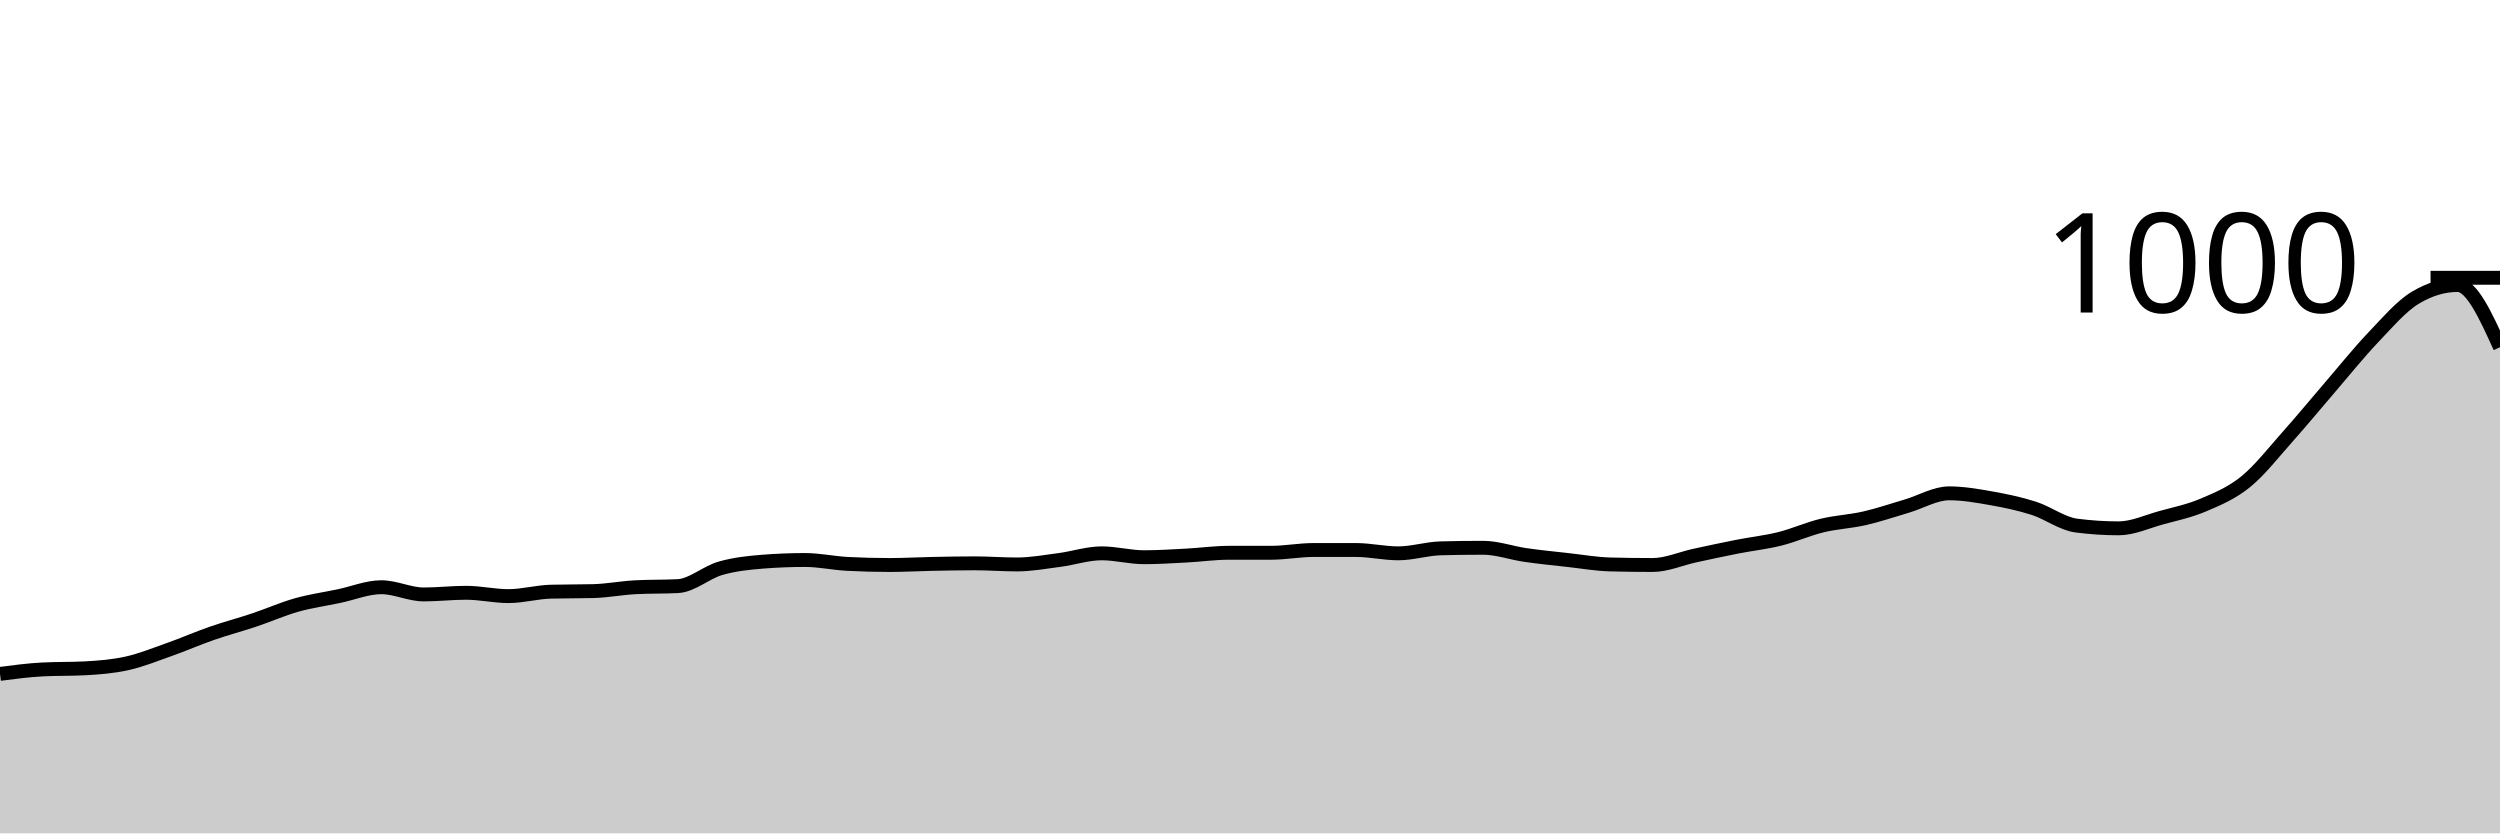
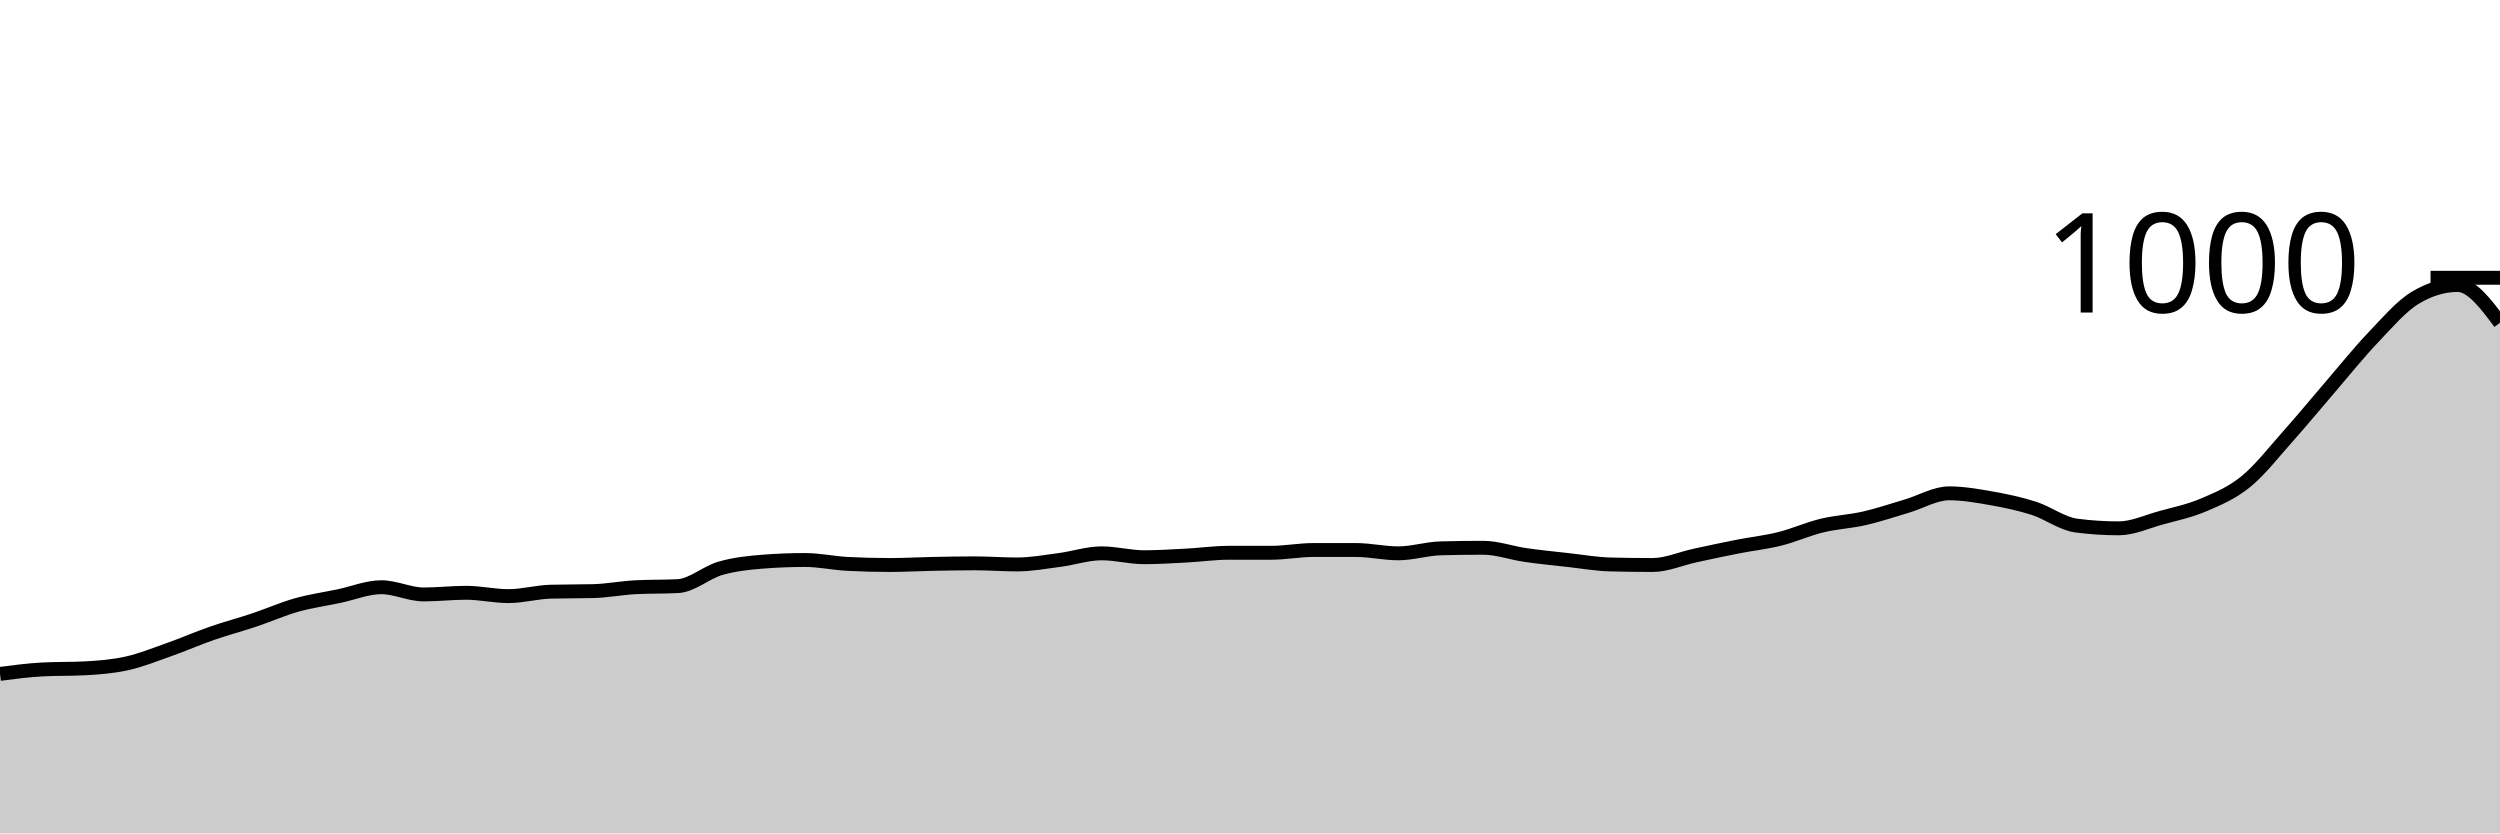
<svg xmlns="http://www.w3.org/2000/svg" viewBox="0 0 180 60">
  <g transform="translate(0,20)">
-     <path class="area" fill="rgba(0, 0, 0, 0.2)" d="M0,28.52C1.017,28.387,2.034,28.253,3.051,28.2C4.068,28.147,5.085,28.173,6.102,28.12C7.119,28.067,8.136,27.987,9.153,27.76C10.169,27.533,11.186,27.12,12.203,26.76C13.22,26.4,14.237,25.953,15.254,25.6C16.271,25.247,17.288,24.98,18.305,24.64C19.322,24.3,20.339,23.847,21.356,23.56C22.373,23.273,23.39,23.133,24.407,22.92C25.424,22.707,26.441,22.28,27.458,22.28C28.475,22.28,29.492,22.8,30.508,22.8C31.525,22.8,32.542,22.68,33.559,22.68C34.576,22.68,35.593,22.92,36.61,22.92C37.627,22.92,38.644,22.627,39.661,22.6C40.678,22.573,41.695,22.587,42.712,22.56C43.729,22.533,44.746,22.333,45.763,22.28C46.78,22.227,47.797,22.253,48.814,22.2C49.831,22.147,50.847,21.213,51.864,20.92C52.881,20.627,53.898,20.52,54.915,20.44C55.932,20.36,56.949,20.32,57.966,20.32C58.983,20.32,60,20.547,61.017,20.6C62.034,20.653,63.051,20.68,64.068,20.68C65.085,20.68,66.102,20.62,67.119,20.6C68.136,20.58,69.153,20.56,70.169,20.56C71.186,20.56,72.203,20.64,73.22,20.64C74.237,20.64,75.254,20.453,76.271,20.32C77.288,20.187,78.305,19.84,79.322,19.84C80.339,19.84,81.356,20.12,82.373,20.12C83.39,20.12,84.407,20.053,85.424,20C86.441,19.947,87.458,19.8,88.475,19.8C89.492,19.8,90.508,19.8,91.525,19.8C92.542,19.8,93.559,19.6,94.576,19.6C95.593,19.6,96.61,19.6,97.627,19.6C98.644,19.6,99.661,19.84,100.678,19.84C101.695,19.84,102.712,19.507,103.729,19.48C104.746,19.453,105.763,19.44,106.78,19.44C107.797,19.44,108.814,19.813,109.831,19.96C110.847,20.107,111.864,20.207,112.881,20.32C113.898,20.433,114.915,20.613,115.932,20.64C116.949,20.667,117.966,20.68,118.983,20.68C120,20.68,121.017,20.22,122.034,20C123.051,19.78,124.068,19.56,125.085,19.36C126.102,19.16,127.119,19.053,128.136,18.8C129.153,18.547,130.169,18.087,131.186,17.84C132.203,17.593,133.22,17.553,134.237,17.32C135.254,17.087,136.271,16.74,137.288,16.44C138.305,16.14,139.322,15.52,140.339,15.52C141.356,15.52,142.373,15.7,143.39,15.88C144.407,16.06,145.424,16.273,146.441,16.6C147.458,16.927,148.475,17.707,149.492,17.84C150.508,17.973,151.525,18.04,152.542,18.04C153.559,18.04,154.576,17.56,155.593,17.28C156.61,17,157.627,16.793,158.644,16.36C159.661,15.927,160.678,15.507,161.695,14.68C162.712,13.853,163.729,12.54,164.746,11.4C165.763,10.26,166.78,9.02,167.797,7.84C168.814,6.66,169.831,5.387,170.847,4.32C171.864,3.253,172.881,2.053,173.898,1.44C174.915,0.827,175.932,0.52,176.949,0.52C177.966,0.52,178.983,2.76,180,5L180,40C178.983,40,177.966,40,176.949,40C175.932,40,174.915,40,173.898,40C172.881,40,171.864,40,170.847,40C169.831,40,168.814,40,167.797,40C166.78,40,165.763,40,164.746,40C163.729,40,162.712,40,161.695,40C160.678,40,159.661,40,158.644,40C157.627,40,156.61,40,155.593,40C154.576,40,153.559,40,152.542,40C151.525,40,150.508,40,149.492,40C148.475,40,147.458,40,146.441,40C145.424,40,144.407,40,143.39,40C142.373,40,141.356,40,140.339,40C139.322,40,138.305,40,137.288,40C136.271,40,135.254,40,134.237,40C133.22,40,132.203,40,131.186,40C130.169,40,129.153,40,128.136,40C127.119,40,126.102,40,125.085,40C124.068,40,123.051,40,122.034,40C121.017,40,120,40,118.983,40C117.966,40,116.949,40,115.932,40C114.915,40,113.898,40,112.881,40C111.864,40,110.847,40,109.831,40C108.814,40,107.797,40,106.78,40C105.763,40,104.746,40,103.729,40C102.712,40,101.695,40,100.678,40C99.661,40,98.644,40,97.627,40C96.61,40,95.593,40,94.576,40C93.559,40,92.542,40,91.525,40C90.508,40,89.492,40,88.475,40C87.458,40,86.441,40,85.424,40C84.407,40,83.39,40,82.373,40C81.356,40,80.339,40,79.322,40C78.305,40,77.288,40,76.271,40C75.254,40,74.237,40,73.22,40C72.203,40,71.186,40,70.169,40C69.153,40,68.136,40,67.119,40C66.102,40,65.085,40,64.068,40C63.051,40,62.034,40,61.017,40C60,40,58.983,40,57.966,40C56.949,40,55.932,40,54.915,40C53.898,40,52.881,40,51.864,40C50.847,40,49.831,40,48.814,40C47.797,40,46.78,40,45.763,40C44.746,40,43.729,40,42.712,40C41.695,40,40.678,40,39.661,40C38.644,40,37.627,40,36.61,40C35.593,40,34.576,40,33.559,40C32.542,40,31.525,40,30.508,40C29.492,40,28.475,40,27.458,40C26.441,40,25.424,40,24.407,40C23.39,40,22.373,40,21.356,40C20.339,40,19.322,40,18.305,40C17.288,40,16.271,40,15.254,40C14.237,40,13.22,40,12.203,40C11.186,40,10.169,40,9.153,40C8.136,40,7.119,40,6.102,40C5.085,40,4.068,40,3.051,40C2.034,40,1.017,40,0,40Z" />
-     <path class="line" stroke="black" fill="none" d="M0,28.52C1.017,28.387,2.034,28.253,3.051,28.2C4.068,28.147,5.085,28.173,6.102,28.12C7.119,28.067,8.136,27.987,9.153,27.76C10.169,27.533,11.186,27.12,12.203,26.76C13.22,26.4,14.237,25.953,15.254,25.6C16.271,25.247,17.288,24.98,18.305,24.64C19.322,24.3,20.339,23.847,21.356,23.56C22.373,23.273,23.39,23.133,24.407,22.92C25.424,22.707,26.441,22.28,27.458,22.28C28.475,22.28,29.492,22.8,30.508,22.8C31.525,22.8,32.542,22.68,33.559,22.68C34.576,22.68,35.593,22.92,36.61,22.92C37.627,22.92,38.644,22.627,39.661,22.6C40.678,22.573,41.695,22.587,42.712,22.56C43.729,22.533,44.746,22.333,45.763,22.28C46.78,22.227,47.797,22.253,48.814,22.2C49.831,22.147,50.847,21.213,51.864,20.92C52.881,20.627,53.898,20.52,54.915,20.44C55.932,20.36,56.949,20.32,57.966,20.32C58.983,20.32,60,20.547,61.017,20.6C62.034,20.653,63.051,20.68,64.068,20.68C65.085,20.68,66.102,20.62,67.119,20.6C68.136,20.58,69.153,20.56,70.169,20.56C71.186,20.56,72.203,20.64,73.22,20.64C74.237,20.64,75.254,20.453,76.271,20.32C77.288,20.187,78.305,19.84,79.322,19.84C80.339,19.84,81.356,20.12,82.373,20.12C83.39,20.12,84.407,20.053,85.424,20C86.441,19.947,87.458,19.8,88.475,19.8C89.492,19.8,90.508,19.8,91.525,19.8C92.542,19.8,93.559,19.6,94.576,19.6C95.593,19.6,96.61,19.6,97.627,19.6C98.644,19.6,99.661,19.84,100.678,19.84C101.695,19.84,102.712,19.507,103.729,19.48C104.746,19.453,105.763,19.44,106.78,19.44C107.797,19.44,108.814,19.813,109.831,19.96C110.847,20.107,111.864,20.207,112.881,20.32C113.898,20.433,114.915,20.613,115.932,20.64C116.949,20.667,117.966,20.68,118.983,20.68C120,20.68,121.017,20.22,122.034,20C123.051,19.78,124.068,19.56,125.085,19.36C126.102,19.16,127.119,19.053,128.136,18.8C129.153,18.547,130.169,18.087,131.186,17.84C132.203,17.593,133.22,17.553,134.237,17.32C135.254,17.087,136.271,16.74,137.288,16.44C138.305,16.14,139.322,15.52,140.339,15.52C141.356,15.52,142.373,15.7,143.39,15.88C144.407,16.06,145.424,16.273,146.441,16.6C147.458,16.927,148.475,17.707,149.492,17.84C150.508,17.973,151.525,18.04,152.542,18.04C153.559,18.04,154.576,17.56,155.593,17.28C156.61,17,157.627,16.793,158.644,16.36C159.661,15.927,160.678,15.507,161.695,14.68C162.712,13.853,163.729,12.54,164.746,11.4C165.763,10.26,166.78,9.02,167.797,7.84C168.814,6.66,169.831,5.387,170.847,4.32C171.864,3.253,172.881,2.053,173.898,1.44C174.915,0.827,175.932,0.52,176.949,0.52C177.966,0.52,178.983,2.76,180,5" />
+     <path class="area" fill="rgba(0, 0, 0, 0.2)" d="M0,28.52C1.017,28.387,2.034,28.253,3.051,28.2C4.068,28.147,5.085,28.173,6.102,28.12C7.119,28.067,8.136,27.987,9.153,27.76C10.169,27.533,11.186,27.12,12.203,26.76C13.22,26.4,14.237,25.953,15.254,25.6C16.271,25.247,17.288,24.98,18.305,24.64C19.322,24.3,20.339,23.847,21.356,23.56C22.373,23.273,23.39,23.133,24.407,22.92C25.424,22.707,26.441,22.28,27.458,22.28C28.475,22.28,29.492,22.8,30.508,22.8C31.525,22.8,32.542,22.68,33.559,22.68C34.576,22.68,35.593,22.92,36.61,22.92C37.627,22.92,38.644,22.627,39.661,22.6C40.678,22.573,41.695,22.587,42.712,22.56C43.729,22.533,44.746,22.333,45.763,22.28C46.78,22.227,47.797,22.253,48.814,22.2C49.831,22.147,50.847,21.213,51.864,20.92C52.881,20.627,53.898,20.52,54.915,20.44C55.932,20.36,56.949,20.32,57.966,20.32C58.983,20.32,60,20.547,61.017,20.6C62.034,20.653,63.051,20.68,64.068,20.68C65.085,20.68,66.102,20.62,67.119,20.6C68.136,20.58,69.153,20.56,70.169,20.56C71.186,20.56,72.203,20.64,73.22,20.64C74.237,20.64,75.254,20.453,76.271,20.32C77.288,20.187,78.305,19.84,79.322,19.84C80.339,19.84,81.356,20.12,82.373,20.12C83.39,20.12,84.407,20.053,85.424,20C86.441,19.947,87.458,19.8,88.475,19.8C89.492,19.8,90.508,19.8,91.525,19.8C92.542,19.8,93.559,19.6,94.576,19.6C95.593,19.6,96.61,19.6,97.627,19.6C98.644,19.6,99.661,19.84,100.678,19.84C101.695,19.84,102.712,19.507,103.729,19.48C104.746,19.453,105.763,19.44,106.78,19.44C107.797,19.44,108.814,19.813,109.831,19.96C110.847,20.107,111.864,20.207,112.881,20.32C113.898,20.433,114.915,20.613,115.932,20.64C116.949,20.667,117.966,20.68,118.983,20.68C120,20.68,121.017,20.22,122.034,20C123.051,19.78,124.068,19.56,125.085,19.36C126.102,19.16,127.119,19.053,128.136,18.8C129.153,18.547,130.169,18.087,131.186,17.84C132.203,17.593,133.22,17.553,134.237,17.32C135.254,17.087,136.271,16.74,137.288,16.44C138.305,16.14,139.322,15.52,140.339,15.52C141.356,15.52,142.373,15.7,143.39,15.88C144.407,16.06,145.424,16.273,146.441,16.6C147.458,16.927,148.475,17.707,149.492,17.84C150.508,17.973,151.525,18.04,152.542,18.04C153.559,18.04,154.576,17.56,155.593,17.28C156.61,17,157.627,16.793,158.644,16.36C159.661,15.927,160.678,15.507,161.695,14.68C162.712,13.853,163.729,12.54,164.746,11.4C165.763,10.26,166.78,9.02,167.797,7.84C168.814,6.66,169.831,5.387,170.847,4.32C171.864,3.253,172.881,2.053,173.898,1.44C174.915,0.827,175.932,0.52,176.949,0.52C177.966,0.52,178.983,1.88,180,3.24L180,40C178.983,40,177.966,40,176.949,40C175.932,40,174.915,40,173.898,40C172.881,40,171.864,40,170.847,40C169.831,40,168.814,40,167.797,40C166.78,40,165.763,40,164.746,40C163.729,40,162.712,40,161.695,40C160.678,40,159.661,40,158.644,40C157.627,40,156.61,40,155.593,40C154.576,40,153.559,40,152.542,40C151.525,40,150.508,40,149.492,40C148.475,40,147.458,40,146.441,40C145.424,40,144.407,40,143.39,40C142.373,40,141.356,40,140.339,40C139.322,40,138.305,40,137.288,40C136.271,40,135.254,40,134.237,40C133.22,40,132.203,40,131.186,40C130.169,40,129.153,40,128.136,40C127.119,40,126.102,40,125.085,40C124.068,40,123.051,40,122.034,40C121.017,40,120,40,118.983,40C117.966,40,116.949,40,115.932,40C114.915,40,113.898,40,112.881,40C111.864,40,110.847,40,109.831,40C108.814,40,107.797,40,106.78,40C105.763,40,104.746,40,103.729,40C102.712,40,101.695,40,100.678,40C99.661,40,98.644,40,97.627,40C96.61,40,95.593,40,94.576,40C93.559,40,92.542,40,91.525,40C90.508,40,89.492,40,88.475,40C87.458,40,86.441,40,85.424,40C84.407,40,83.39,40,82.373,40C81.356,40,80.339,40,79.322,40C78.305,40,77.288,40,76.271,40C75.254,40,74.237,40,73.22,40C72.203,40,71.186,40,70.169,40C69.153,40,68.136,40,67.119,40C66.102,40,65.085,40,64.068,40C63.051,40,62.034,40,61.017,40C60,40,58.983,40,57.966,40C56.949,40,55.932,40,54.915,40C53.898,40,52.881,40,51.864,40C50.847,40,49.831,40,48.814,40C47.797,40,46.78,40,45.763,40C44.746,40,43.729,40,42.712,40C41.695,40,40.678,40,39.661,40C38.644,40,37.627,40,36.61,40C35.593,40,34.576,40,33.559,40C32.542,40,31.525,40,30.508,40C29.492,40,28.475,40,27.458,40C26.441,40,25.424,40,24.407,40C23.39,40,22.373,40,21.356,40C20.339,40,19.322,40,18.305,40C17.288,40,16.271,40,15.254,40C14.237,40,13.22,40,12.203,40C11.186,40,10.169,40,9.153,40C8.136,40,7.119,40,6.102,40C5.085,40,4.068,40,3.051,40C2.034,40,1.017,40,0,40Z" />
+     <path class="line" stroke="black" fill="none" d="M0,28.52C1.017,28.387,2.034,28.253,3.051,28.2C4.068,28.147,5.085,28.173,6.102,28.12C7.119,28.067,8.136,27.987,9.153,27.76C10.169,27.533,11.186,27.12,12.203,26.76C13.22,26.4,14.237,25.953,15.254,25.6C16.271,25.247,17.288,24.98,18.305,24.64C19.322,24.3,20.339,23.847,21.356,23.56C22.373,23.273,23.39,23.133,24.407,22.92C25.424,22.707,26.441,22.28,27.458,22.28C28.475,22.28,29.492,22.8,30.508,22.8C31.525,22.8,32.542,22.68,33.559,22.68C34.576,22.68,35.593,22.92,36.61,22.92C37.627,22.92,38.644,22.627,39.661,22.6C40.678,22.573,41.695,22.587,42.712,22.56C43.729,22.533,44.746,22.333,45.763,22.28C46.78,22.227,47.797,22.253,48.814,22.2C49.831,22.147,50.847,21.213,51.864,20.92C52.881,20.627,53.898,20.52,54.915,20.44C55.932,20.36,56.949,20.32,57.966,20.32C58.983,20.32,60,20.547,61.017,20.6C62.034,20.653,63.051,20.68,64.068,20.68C65.085,20.68,66.102,20.62,67.119,20.6C68.136,20.58,69.153,20.56,70.169,20.56C71.186,20.56,72.203,20.64,73.22,20.64C74.237,20.64,75.254,20.453,76.271,20.32C77.288,20.187,78.305,19.84,79.322,19.84C80.339,19.84,81.356,20.12,82.373,20.12C83.39,20.12,84.407,20.053,85.424,20C86.441,19.947,87.458,19.8,88.475,19.8C89.492,19.8,90.508,19.8,91.525,19.8C92.542,19.8,93.559,19.6,94.576,19.6C95.593,19.6,96.61,19.6,97.627,19.6C98.644,19.6,99.661,19.84,100.678,19.84C101.695,19.84,102.712,19.507,103.729,19.48C104.746,19.453,105.763,19.44,106.78,19.44C107.797,19.44,108.814,19.813,109.831,19.96C110.847,20.107,111.864,20.207,112.881,20.32C113.898,20.433,114.915,20.613,115.932,20.64C116.949,20.667,117.966,20.68,118.983,20.68C120,20.68,121.017,20.22,122.034,20C123.051,19.78,124.068,19.56,125.085,19.36C126.102,19.16,127.119,19.053,128.136,18.8C129.153,18.547,130.169,18.087,131.186,17.84C132.203,17.593,133.22,17.553,134.237,17.32C135.254,17.087,136.271,16.74,137.288,16.44C138.305,16.14,139.322,15.52,140.339,15.52C141.356,15.52,142.373,15.7,143.39,15.88C144.407,16.06,145.424,16.273,146.441,16.6C147.458,16.927,148.475,17.707,149.492,17.84C150.508,17.973,151.525,18.04,152.542,18.04C153.559,18.04,154.576,17.56,155.593,17.28C156.61,17,157.627,16.793,158.644,16.36C159.661,15.927,160.678,15.507,161.695,14.68C162.712,13.853,163.729,12.54,164.746,11.4C165.763,10.26,166.78,9.02,167.797,7.84C168.814,6.66,169.831,5.387,170.847,4.32C171.864,3.253,172.881,2.053,173.898,1.44C174.915,0.827,175.932,0.52,176.949,0.52C177.966,0.52,178.983,1.88,180,3.24" />
    <path class="axis-ceiling" stroke-width="1" stroke="black" fill="none" d="M175,0L180,0" />
    <text class="axis-ceiling-label" font-family="sans-serif" text-anchor="end" font-size="10px" x="170" y="2.5">1000</text>
  </g>
</svg>
